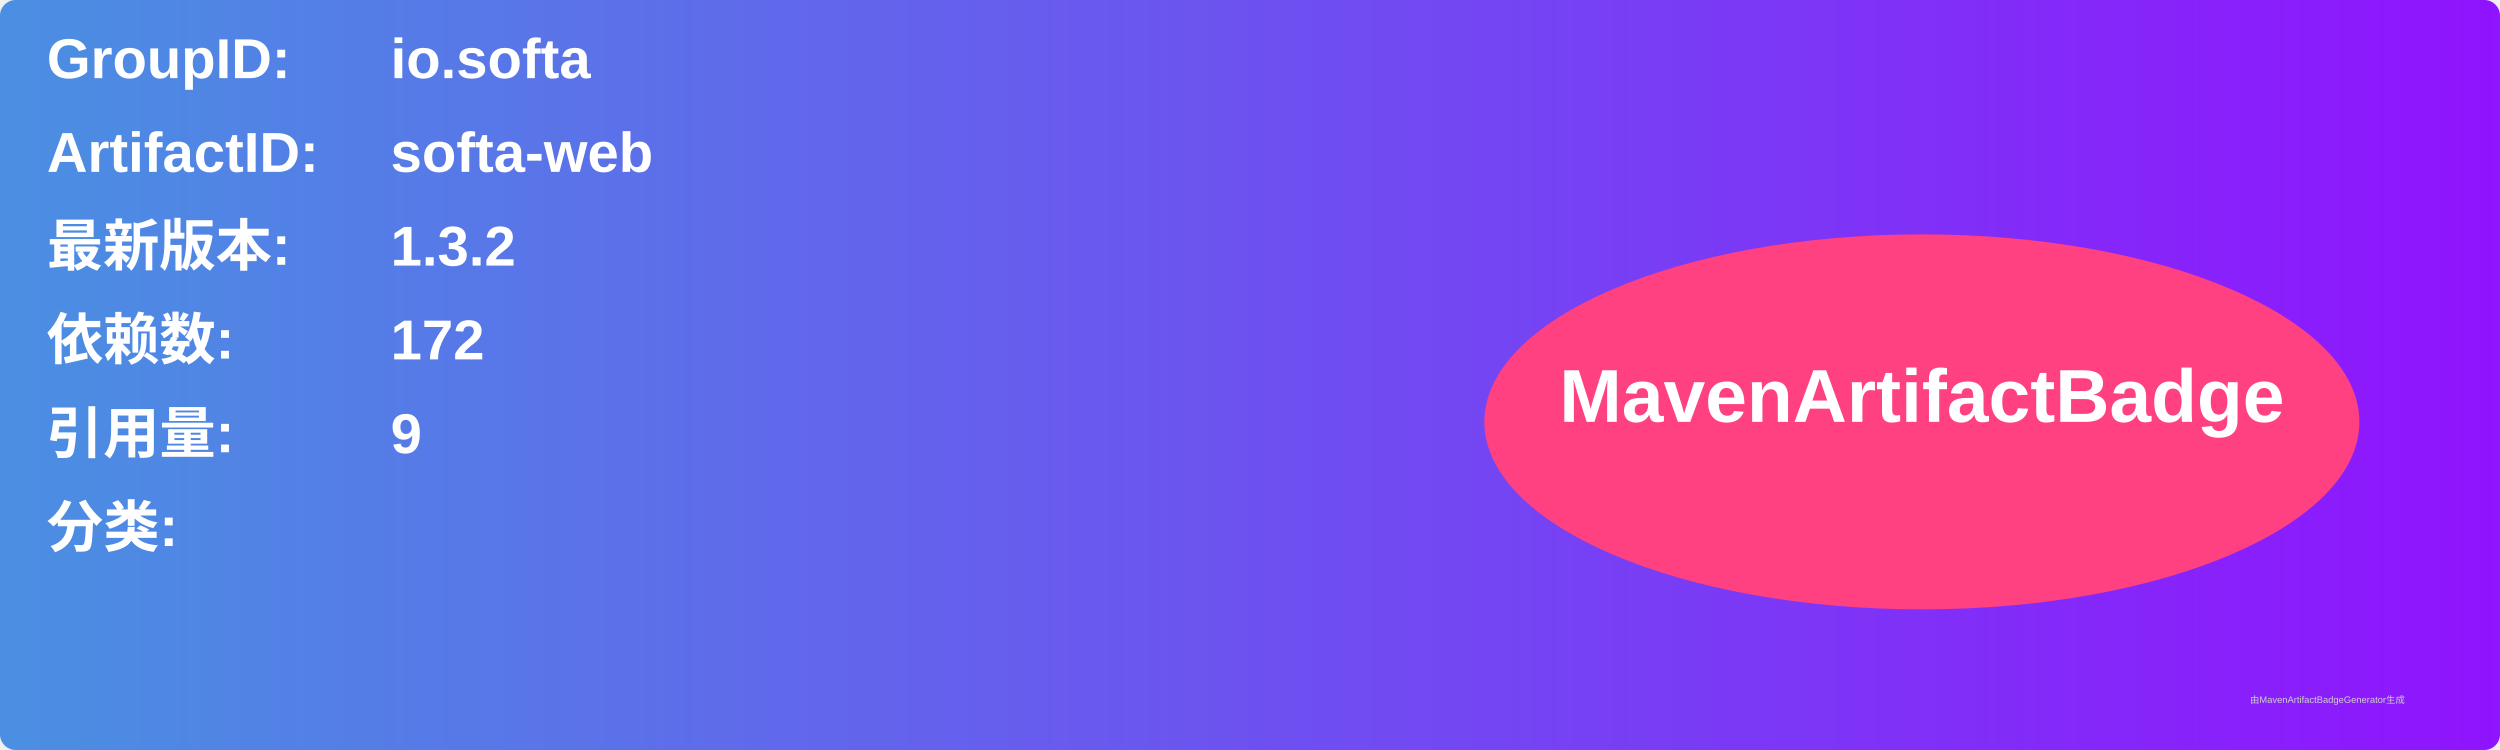
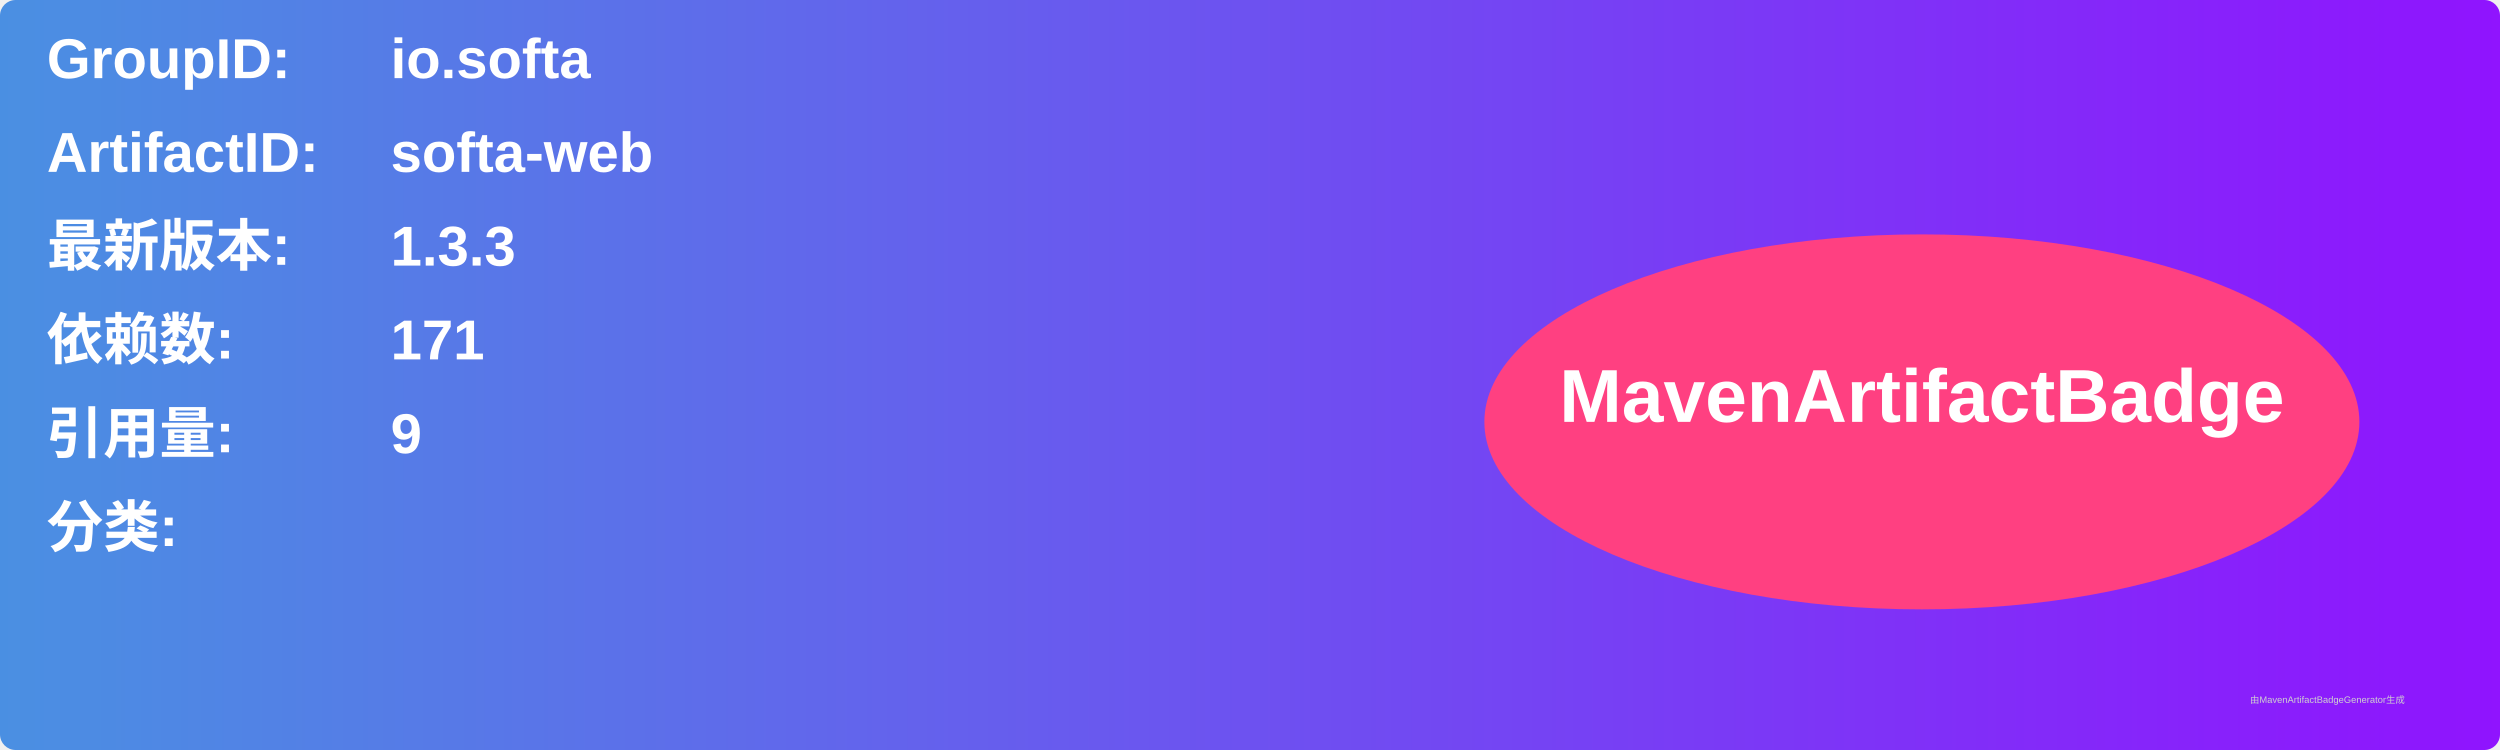
<svg xmlns="http://www.w3.org/2000/svg" width="800" height="240" viewBox="0 0 800 240">
  <linearGradient id="grad" x1="0%" y1="0%" x2="100%" y2="0%">
    <stop offset="0%" stop-color="#4a90e2" />
    <stop offset="100%" stop-color="#9013fe" />
  </linearGradient>
  <rect width="100%" height="100%" rx="5" ry="5" fill="url(#grad)" />
  <g transform="translate(15, 15)">
    <text x="0" y="10" font-family="Arial" font-size="18" fill="white" font-weight="bold" width="260">GroupID:</text>
    <text x="110" y="10" font-family="Arial" font-size="18" fill="white" font-weight="bold" width="460">io.softa</text>
    <text x="0" y="40" font-family="Arial" font-size="18" fill="white" font-weight="bold" width="260">ArtifactID:</text>
    <text x="110" y="40" font-family="Arial" font-size="18" fill="white" font-weight="bold" width="460">softa-web</text>
    <text x="0" y="70" font-family="Arial" font-size="18" fill="white" font-weight="bold">最新版本:</text>
    <text x="110" y="70" font-family="Arial" font-size="18" fill="white" font-weight="bold">
-       <tspan font-weight="bold">1.3.2</tspan>
+       <tspan font-weight="bold">1.3.3</tspan>
    </text>
    <text x="0" y="100" font-family="Arial" font-size="18" fill="white" font-weight="bold">依赖数: </text>
    <text x="110" y="100" font-family="Arial" font-size="18" fill="white">
-       <tspan font-weight="bold">172</tspan>
+       <tspan font-weight="bold">171</tspan>
    </text>
    <text x="0" y="130" font-family="Arial" font-size="18" fill="white" font-weight="bold">引用量: </text>
    <text x="110" y="130" font-family="Arial" font-size="18" fill="white">
      <tspan font-weight="bold">9</tspan>
    </text>
    <text x="0" y="160" font-family="Arial" font-size="18" fill="white" font-weight="bold">分类:</text>
    <text x="10" y="190" font-family="Arial" font-size="10" fill="white">
      <tspan font-weight="bold" />
    </text>
    <ellipse cx="600" cy="120" rx="140" ry="60" fill="#ff4081" />
    <text x="600" y="120" text-anchor="middle" font-family="Arial" font-size="24" fill="white" font-weight="bold">MavenArtifactBadge</text>
  </g>
  <text x="720" y="225" font-family="Arial" font-size="3" fill="#d0d0d0">由MavenArtifactBadgeGenerator生成</text>
</svg>
